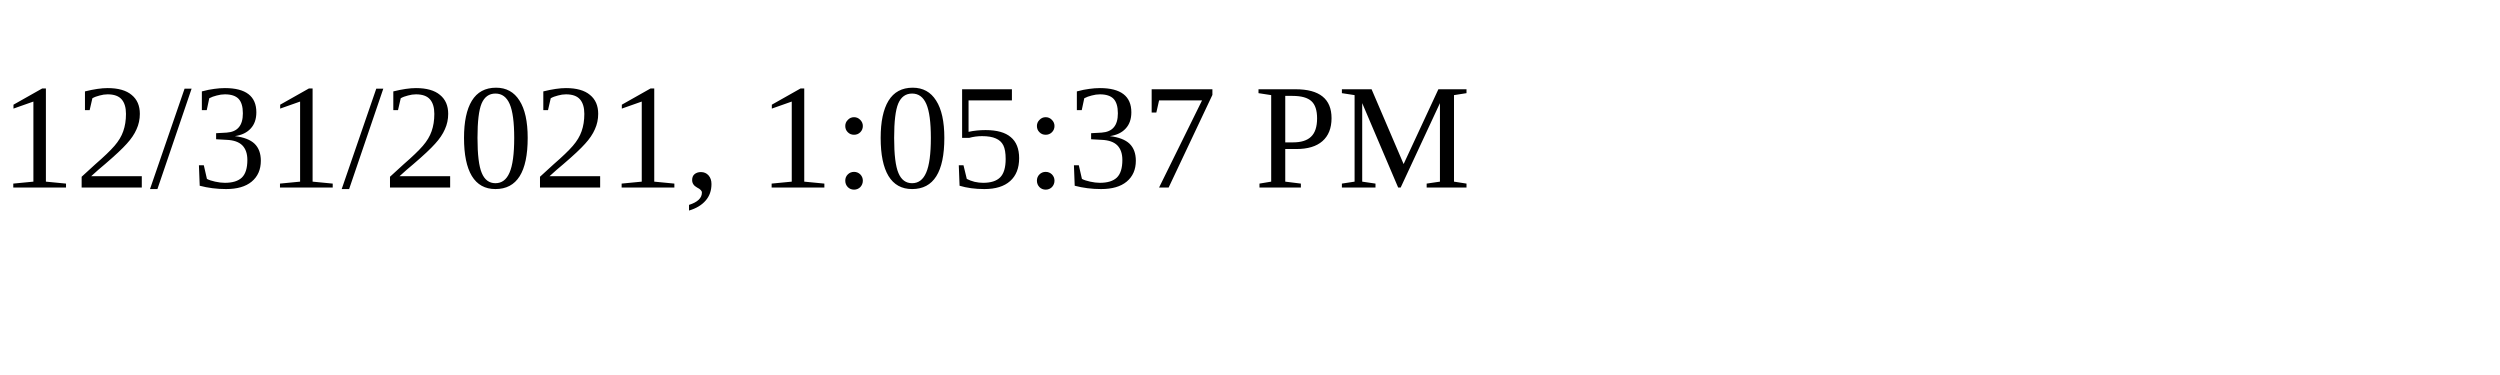
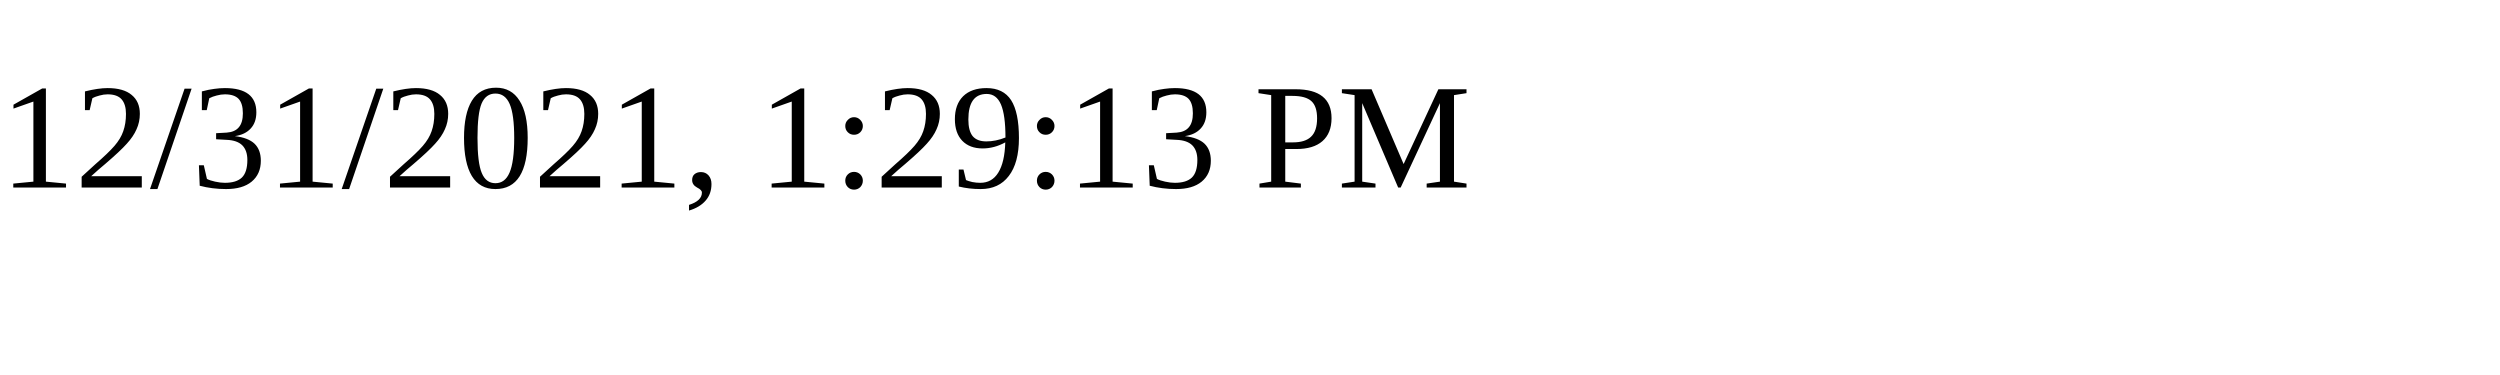
<svg xmlns="http://www.w3.org/2000/svg" height="30" width="200">
-   <text x="0" y="15">12/31/2021, 1:05:37 PM</text>
+   <text x="0" y="15">12/31/2021, 1:29:13 PM</text>
</svg>
